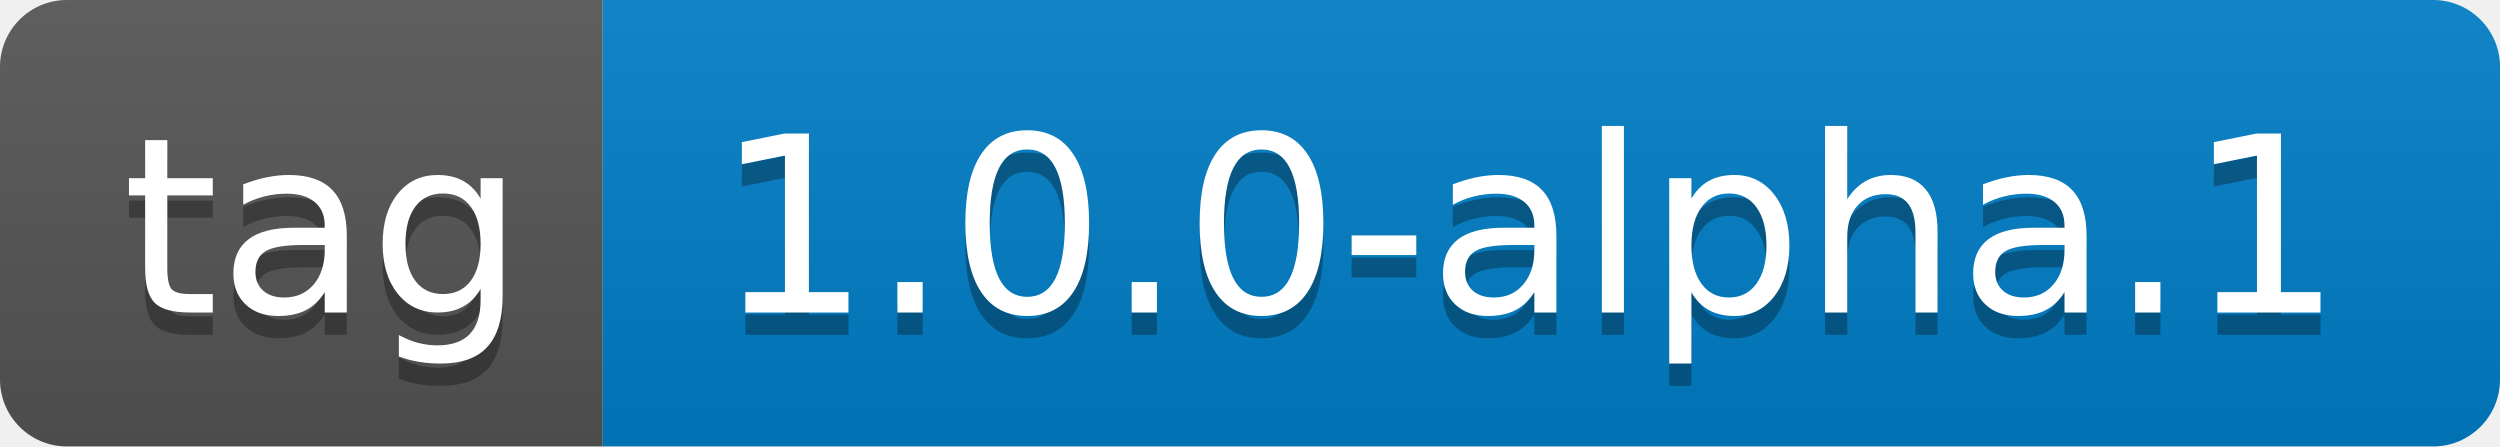
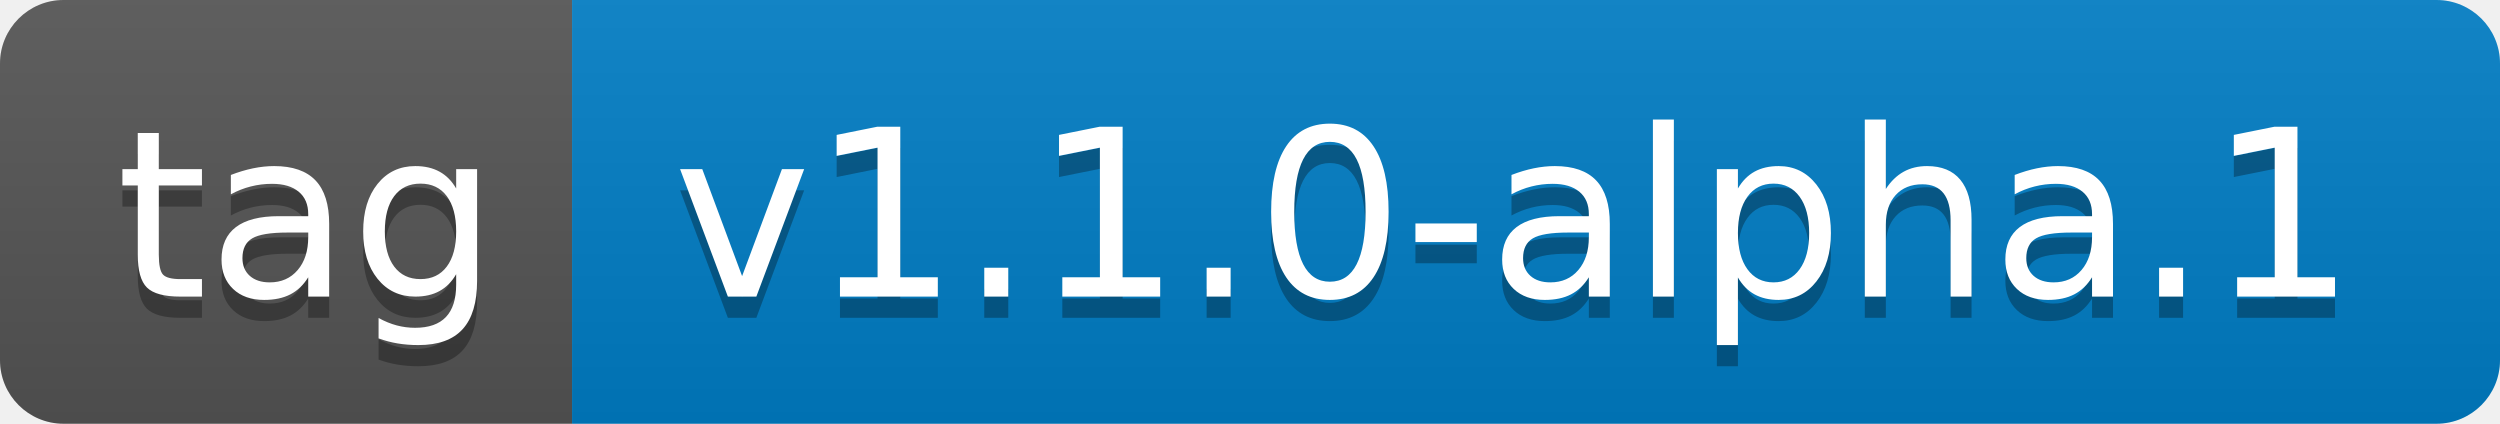
- <svg xmlns="http://www.w3.org/2000/svg" width="112" height="20" role="img" aria-label="tag: 1.0.0-alpha.1">
+ <svg xmlns="http://www.w3.org/2000/svg" width="118" height="20" role="img" aria-label="tag: v1.1.0-alpha.1">
  <linearGradient id="s" x2="0" y2="100%">
    <stop offset="0" stop-color="#bbb" stop-opacity=".1" />
    <stop offset="1" stop-opacity=".1" />
  </linearGradient>
  <clipPath id="r">
-     <rect width="112" height="20" rx="3" fill="#fff" />
+     <rect width="118" height="20" rx="3" fill="#fff" />
  </clipPath>
  <g clip-path="url(#r)">
    <rect width="27" height="20" fill="#555" />
-     <rect x="27" width="85" height="20" fill="#007ec6" />
-     <rect width="112" height="20" fill="url(#s)" />
+     <rect x="27" width="91" height="20" fill="#007ec6" />
+     <rect width="118" height="20" fill="url(#s)" />
  </g>
  <g fill="#fff" text-anchor="middle" font-family="Verdana,Geneva,DejaVu Sans,sans-serif" text-rendering="geometricPrecision" font-size="110">
    <text aria-hidden="true" x="145" y="150" fill="#010101" fill-opacity=".3" transform="scale(.1)" textLength="170">tag</text>
    <text x="145" y="140" transform="scale(.1)" fill="#fff" textLength="170">tag</text>
-     <text aria-hidden="true" x="685" y="150" fill="#010101" fill-opacity=".3" transform="scale(.1)" textLength="750">1.0.0-alpha.1</text>
-     <text x="685" y="140" transform="scale(.1)" fill="#fff" textLength="750">1.0.0-alpha.1</text>
+     <text aria-hidden="true" x="715" y="150" fill="#010101" fill-opacity=".3" transform="scale(.1)" textLength="810">v1.1.0-alpha.1</text>
+     <text x="715" y="140" transform="scale(.1)" fill="#fff" textLength="810">v1.1.0-alpha.1</text>
  </g>
</svg>
